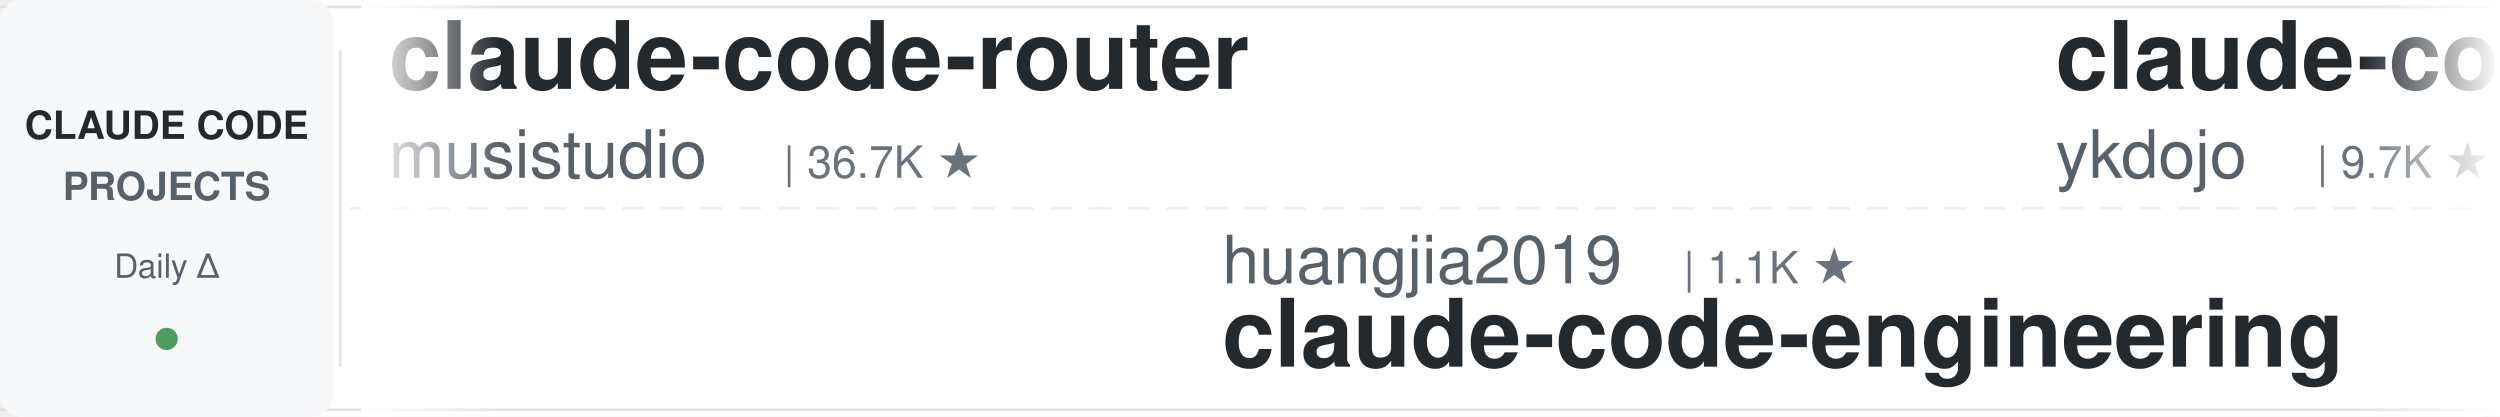
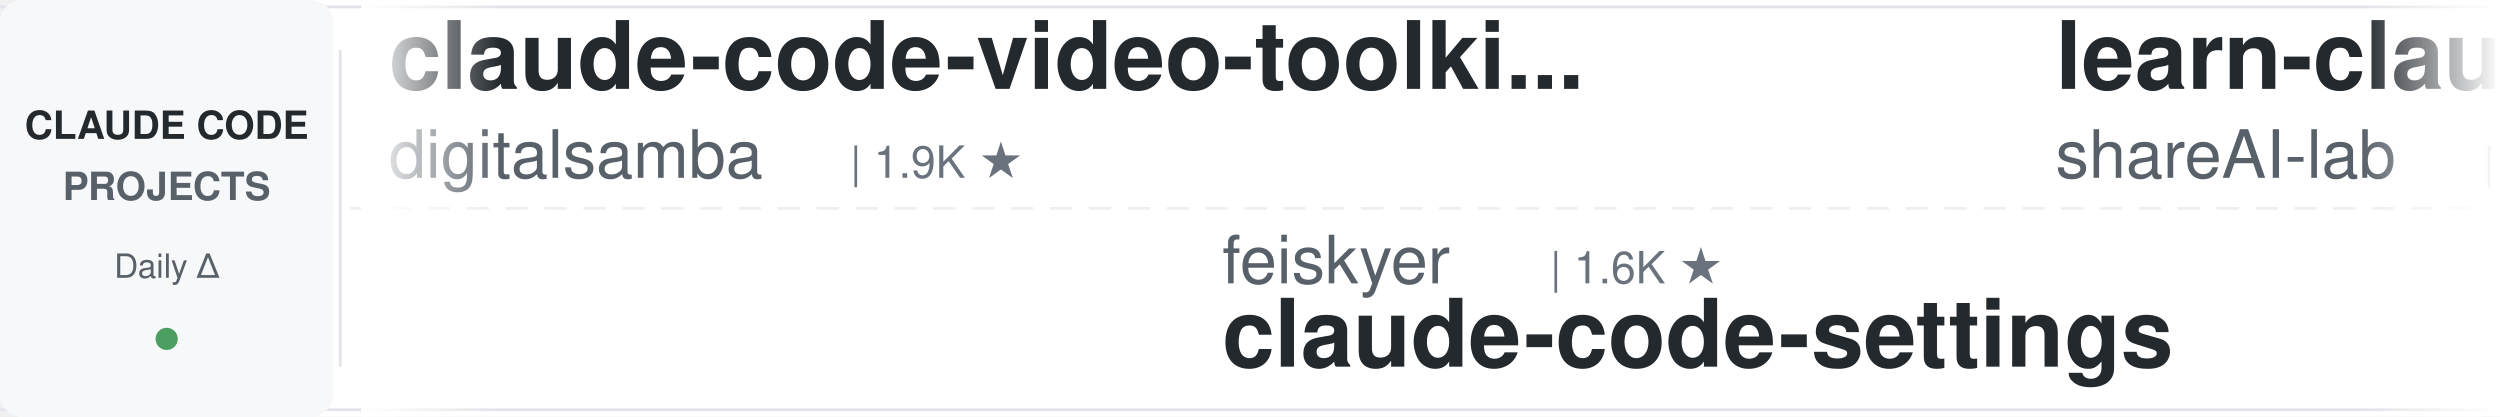
<svg xmlns="http://www.w3.org/2000/svg" width="900" height="150">
  <defs>
    <linearGradient id="leftFade" x1="0%" y1="0%" x2="100%" y2="0%">
      <stop offset="0%" style="stop-color:#ffffff;stop-opacity:1" />
      <stop offset="100%" style="stop-color:#ffffff;stop-opacity:0" />
    </linearGradient>
    <linearGradient id="rightFade" x1="0%" y1="0%" x2="100%" y2="0%">
      <stop offset="0%" style="stop-color:#ffffff;stop-opacity:0" />
      <stop offset="100%" style="stop-color:#ffffff;stop-opacity:1" />
    </linearGradient>
  </defs>
  <rect width="900" height="150" fill="#ffffff" rx="8" />
  <rect x="0" y="2" width="900" height="1" fill="#e1e4e8" />
  <rect x="0" y="147" width="900" height="1" fill="#e1e4e8" />
  <line x1="0" y1="75" x2="900" y2="75" stroke="#e1e4e8" stroke-width="1" stroke-dasharray="8 6" opacity="0.6" />
  <rect x="0" y="0" width="120" height="150" fill="#f6f8fa" rx="8" />
  <text x="60" y="50" font-family="-apple-system, BlinkMacSystemFont, 'Segoe UI', Helvetica, Arial, sans-serif" font-size="14" font-weight="600" fill="#24292e" text-anchor="middle">CLAUDE CODE</text>
  <text x="60" y="72" font-family="-apple-system, BlinkMacSystemFont, 'Segoe UI', Helvetica, Arial, sans-serif" font-size="14" font-weight="600" fill="#586069" text-anchor="middle">PROJECTS</text>
  <text x="60" y="100" font-family="-apple-system, BlinkMacSystemFont, 'Segoe UI', Helvetica, Arial, sans-serif" font-size="12" font-weight="500" fill="#586069" text-anchor="middle">Daily Δ</text>
  <circle cx="60" cy="122" r="4" fill="#22863a" opacity="0.8" />
  <rect x="122" y="18" width="1" height="114" fill="#e1e4e8" />
  <clipPath id="tickerClip">
    <rect x="130" y="0" width="770" height="150" />
  </clipPath>
  <g clip-path="url(#tickerClip)">
    <g id="tickerItems">
      <animateTransform attributeName="transform" attributeType="XML" type="translate" from="0 0" to="-3000 0" dur="54s" repeatCount="indefinite" />
      <g transform="translate(0, 0)">
-         <text x="140" y="32" font-family="-apple-system, BlinkMacSystemFont, 'Segoe UI', Helvetica, Arial, sans-serif" font-size="34" font-weight="600" fill="#24292e">claude-code-router</text>
-         <text x="140" y="64" font-family="-apple-system, BlinkMacSystemFont, 'Segoe UI', Helvetica, Arial, sans-serif" font-size="24" font-weight="400" fill="#586069">musistudio</text>
-         <text x="282" y="64" font-family="-apple-system, BlinkMacSystemFont, 'Segoe UI', Helvetica, Arial, sans-serif" font-size="16" font-weight="500" fill="#6a737d">| 36.7K ★</text>
+         <text x="140" y="32" font-family="-apple-system, BlinkMacSystemFont, 'Segoe UI', Helvetica, Arial, sans-serif" font-size="34" font-weight="600" fill="#24292e">claude-code-video-toolki...</text>
+         <text x="140" y="64" font-family="-apple-system, BlinkMacSystemFont, 'Segoe UI', Helvetica, Arial, sans-serif" font-size="24" font-weight="400" fill="#586069">digitalsamba</text>
+         <text x="306" y="64" font-family="-apple-system, BlinkMacSystemFont, 'Segoe UI', Helvetica, Arial, sans-serif" font-size="16" font-weight="500" fill="#6a737d">| 1.9K ★</text>
      </g>
      <g transform="translate(300, 0)">
-         <text x="140" y="102" font-family="-apple-system, BlinkMacSystemFont, 'Segoe UI', Helvetica, Arial, sans-serif" font-size="24" font-weight="400" fill="#586069">huangjia2019</text>
-         <text x="306" y="102" font-family="-apple-system, BlinkMacSystemFont, 'Segoe UI', Helvetica, Arial, sans-serif" font-size="16" font-weight="500" fill="#6a737d">| 1.1K ★</text>
-         <text x="140" y="132" font-family="-apple-system, BlinkMacSystemFont, 'Segoe UI', Helvetica, Arial, sans-serif" font-size="34" font-weight="600" fill="#24292e">claude-code-engineering</text>
+         <text x="140" y="102" font-family="-apple-system, BlinkMacSystemFont, 'Segoe UI', Helvetica, Arial, sans-serif" font-size="24" font-weight="400" fill="#586069">feiskyer</text>
+         <text x="258" y="102" font-family="-apple-system, BlinkMacSystemFont, 'Segoe UI', Helvetica, Arial, sans-serif" font-size="16" font-weight="500" fill="#6a737d">| 1.6K ★</text>
+         <text x="140" y="132" font-family="-apple-system, BlinkMacSystemFont, 'Segoe UI', Helvetica, Arial, sans-serif" font-size="34" font-weight="600" fill="#24292e">claude-code-settings</text>
      </g>
      <g transform="translate(600, 0)">
-         <text x="140" y="32" font-family="-apple-system, BlinkMacSystemFont, 'Segoe UI', Helvetica, Arial, sans-serif" font-size="34" font-weight="600" fill="#24292e">claude-code-tips</text>
-         <text x="140" y="64" font-family="-apple-system, BlinkMacSystemFont, 'Segoe UI', Helvetica, Arial, sans-serif" font-size="24" font-weight="400" fill="#586069">ykdojo</text>
-         <text x="234" y="64" font-family="-apple-system, BlinkMacSystemFont, 'Segoe UI', Helvetica, Arial, sans-serif" font-size="16" font-weight="500" fill="#6a737d">| 9.7K ★</text>
+         <text x="140" y="32" font-family="-apple-system, BlinkMacSystemFont, 'Segoe UI', Helvetica, Arial, sans-serif" font-size="34" font-weight="600" fill="#24292e">learn-claude-code</text>
+         <text x="140" y="64" font-family="-apple-system, BlinkMacSystemFont, 'Segoe UI', Helvetica, Arial, sans-serif" font-size="24" font-weight="400" fill="#586069">shareAI-lab</text>
+         <text x="294" y="64" font-family="-apple-system, BlinkMacSystemFont, 'Segoe UI', Helvetica, Arial, sans-serif" font-size="16" font-weight="500" fill="#6a737d">| 74.3K ★</text>
      </g>
      <g transform="translate(900, 0)">
-         <text x="140" y="102" font-family="-apple-system, BlinkMacSystemFont, 'Segoe UI', Helvetica, Arial, sans-serif" font-size="24" font-weight="400" fill="#586069">fuergaosi233</text>
-         <text x="306" y="102" font-family="-apple-system, BlinkMacSystemFont, 'Segoe UI', Helvetica, Arial, sans-serif" font-size="16" font-weight="500" fill="#6a737d">| 2.8K ★</text>
+         <text x="140" y="102" font-family="-apple-system, BlinkMacSystemFont, 'Segoe UI', Helvetica, Arial, sans-serif" font-size="24" font-weight="400" fill="#586069">VILA-Lab</text>
+         <text x="258" y="102" font-family="-apple-system, BlinkMacSystemFont, 'Segoe UI', Helvetica, Arial, sans-serif" font-size="16" font-weight="500" fill="#6a737d">| 2.1K ★</text>
+         <text x="140" y="132" font-family="-apple-system, BlinkMacSystemFont, 'Segoe UI', Helvetica, Arial, sans-serif" font-size="34" font-weight="600" fill="#24292e">Dive-into-Claude-Code</text>
+       </g>
+       <g transform="translate(1200, 0)">
+         <text x="140" y="32" font-family="-apple-system, BlinkMacSystemFont, 'Segoe UI', Helvetica, Arial, sans-serif" font-size="34" font-weight="600" fill="#24292e">oh-my-claudecode</text>
+         <text x="140" y="64" font-family="-apple-system, BlinkMacSystemFont, 'Segoe UI', Helvetica, Arial, sans-serif" font-size="24" font-weight="400" fill="#586069">Yeachan-Heo</text>
+         <text x="294" y="64" font-family="-apple-system, BlinkMacSystemFont, 'Segoe UI', Helvetica, Arial, sans-serif" font-size="16" font-weight="500" fill="#6a737d">| 38.6K ★</text>
+       </g>
+       <g transform="translate(1500, 0)">
+         <text x="140" y="102" font-family="-apple-system, BlinkMacSystemFont, 'Segoe UI', Helvetica, Arial, sans-serif" font-size="24" font-weight="400" fill="#586069">Chachamaru127</text>
+         <text x="318" y="102" font-family="-apple-system, BlinkMacSystemFont, 'Segoe UI', Helvetica, Arial, sans-serif" font-size="16" font-weight="500" fill="#6a737d">| 3.1K ★</text>
+         <text x="140" y="132" font-family="-apple-system, BlinkMacSystemFont, 'Segoe UI', Helvetica, Arial, sans-serif" font-size="34" font-weight="600" fill="#24292e">claude-code-harness</text>
+       </g>
+       <g transform="translate(1800, 0)">
+         <text x="140" y="32" font-family="-apple-system, BlinkMacSystemFont, 'Segoe UI', Helvetica, Arial, sans-serif" font-size="34" font-weight="600" fill="#24292e">claude-code-guide</text>
+         <text x="140" y="64" font-family="-apple-system, BlinkMacSystemFont, 'Segoe UI', Helvetica, Arial, sans-serif" font-size="24" font-weight="400" fill="#586069">zebbern</text>
+         <text x="246" y="64" font-family="-apple-system, BlinkMacSystemFont, 'Segoe UI', Helvetica, Arial, sans-serif" font-size="16" font-weight="500" fill="#6a737d">| 4.6K ★</text>
+       </g>
+       <g transform="translate(2100, 0)">
+         <text x="140" y="102" font-family="-apple-system, BlinkMacSystemFont, 'Segoe UI', Helvetica, Arial, sans-serif" font-size="24" font-weight="400" fill="#586069">1rgs</text>
+         <text x="210" y="102" font-family="-apple-system, BlinkMacSystemFont, 'Segoe UI', Helvetica, Arial, sans-serif" font-size="16" font-weight="500" fill="#6a737d">| 3.7K ★</text>
        <text x="140" y="132" font-family="-apple-system, BlinkMacSystemFont, 'Segoe UI', Helvetica, Arial, sans-serif" font-size="34" font-weight="600" fill="#24292e">claude-code-proxy</text>
      </g>
-       <g transform="translate(1200, 0)">
-         <text x="140" y="32" font-family="-apple-system, BlinkMacSystemFont, 'Segoe UI', Helvetica, Arial, sans-serif" font-size="34" font-weight="600" fill="#24292e">Open-ClaudeCode</text>
-         <text x="140" y="64" font-family="-apple-system, BlinkMacSystemFont, 'Segoe UI', Helvetica, Arial, sans-serif" font-size="24" font-weight="400" fill="#586069">LING71671</text>
-         <text x="270" y="64" font-family="-apple-system, BlinkMacSystemFont, 'Segoe UI', Helvetica, Arial, sans-serif" font-size="16" font-weight="500" fill="#6a737d">| 945 ★</text>
-       </g>
-       <g transform="translate(1500, 0)">
-         <text x="140" y="102" font-family="-apple-system, BlinkMacSystemFont, 'Segoe UI', Helvetica, Arial, sans-serif" font-size="24" font-weight="400" fill="#586069">xu-xiang</text>
-         <text x="258" y="102" font-family="-apple-system, BlinkMacSystemFont, 'Segoe UI', Helvetica, Arial, sans-serif" font-size="16" font-weight="500" fill="#6a737d">| 1.9K ★</text>
-         <text x="140" y="132" font-family="-apple-system, BlinkMacSystemFont, 'Segoe UI', Helvetica, Arial, sans-serif" font-size="34" font-weight="600" fill="#24292e">everything-claude-code-z...</text>
-       </g>
-       <g transform="translate(1800, 0)">
-         <text x="140" y="32" font-family="-apple-system, BlinkMacSystemFont, 'Segoe UI', Helvetica, Arial, sans-serif" font-size="34" font-weight="600" fill="#24292e">claude-code-security-rev...</text>
-         <text x="140" y="64" font-family="-apple-system, BlinkMacSystemFont, 'Segoe UI', Helvetica, Arial, sans-serif" font-size="24" font-weight="400" fill="#586069">anthropics</text>
-         <text x="282" y="64" font-family="-apple-system, BlinkMacSystemFont, 'Segoe UI', Helvetica, Arial, sans-serif" font-size="16" font-weight="500" fill="#6a737d">| 5.9K ★</text>
-       </g>
-       <g transform="translate(2100, 0)">
-         <text x="140" y="102" font-family="-apple-system, BlinkMacSystemFont, 'Segoe UI', Helvetica, Arial, sans-serif" font-size="24" font-weight="400" fill="#586069">nicedreamzapp</text>
-         <text x="318" y="102" font-family="-apple-system, BlinkMacSystemFont, 'Segoe UI', Helvetica, Arial, sans-serif" font-size="16" font-weight="500" fill="#6a737d">| 3.2K ★</text>
-         <text x="140" y="132" font-family="-apple-system, BlinkMacSystemFont, 'Segoe UI', Helvetica, Arial, sans-serif" font-size="34" font-weight="600" fill="#24292e">claude-code-local</text>
-       </g>
      <g transform="translate(2400, 0)">
-         <text x="140" y="32" font-family="-apple-system, BlinkMacSystemFont, 'Segoe UI', Helvetica, Arial, sans-serif" font-size="34" font-weight="600" fill="#24292e">claude-code-rev</text>
-         <text x="140" y="64" font-family="-apple-system, BlinkMacSystemFont, 'Segoe UI', Helvetica, Arial, sans-serif" font-size="24" font-weight="400" fill="#586069">oboard</text>
-         <text x="234" y="64" font-family="-apple-system, BlinkMacSystemFont, 'Segoe UI', Helvetica, Arial, sans-serif" font-size="16" font-weight="500" fill="#6a737d">| 3.3K ★</text>
+         <text x="140" y="32" font-family="-apple-system, BlinkMacSystemFont, 'Segoe UI', Helvetica, Arial, sans-serif" font-size="34" font-weight="600" fill="#24292e">Claude-Code-Usage-Monito...</text>
+         <text x="140" y="64" font-family="-apple-system, BlinkMacSystemFont, 'Segoe UI', Helvetica, Arial, sans-serif" font-size="24" font-weight="400" fill="#586069">Maciek-roboblog</text>
+         <text x="342" y="64" font-family="-apple-system, BlinkMacSystemFont, 'Segoe UI', Helvetica, Arial, sans-serif" font-size="16" font-weight="500" fill="#6a737d">| 8.6K ★</text>
      </g>
      <g transform="translate(2700, 0)">
-         <text x="140" y="102" font-family="-apple-system, BlinkMacSystemFont, 'Segoe UI', Helvetica, Arial, sans-serif" font-size="24" font-weight="400" fill="#586069">rohitg00</text>
-         <text x="258" y="102" font-family="-apple-system, BlinkMacSystemFont, 'Segoe UI', Helvetica, Arial, sans-serif" font-size="16" font-weight="500" fill="#6a737d">| 2.5K ★</text>
-         <text x="140" y="132" font-family="-apple-system, BlinkMacSystemFont, 'Segoe UI', Helvetica, Arial, sans-serif" font-size="34" font-weight="600" fill="#24292e">awesome-claude-code-tool...</text>
+         <text x="140" y="102" font-family="-apple-system, BlinkMacSystemFont, 'Segoe UI', Helvetica, Arial, sans-serif" font-size="24" font-weight="400" fill="#586069">hangsman</text>
+         <text x="258" y="102" font-family="-apple-system, BlinkMacSystemFont, 'Segoe UI', Helvetica, Arial, sans-serif" font-size="16" font-weight="500" fill="#6a737d">| 791 ★</text>
+         <text x="140" y="132" font-family="-apple-system, BlinkMacSystemFont, 'Segoe UI', Helvetica, Arial, sans-serif" font-size="34" font-weight="600" fill="#24292e">claude-code-source</text>
      </g>
      <g transform="translate(3000, 0)">
-         <text x="140" y="32" font-family="-apple-system, BlinkMacSystemFont, 'Segoe UI', Helvetica, Arial, sans-serif" font-size="34" font-weight="600" fill="#24292e">claude-code-router</text>
-         <text x="140" y="64" font-family="-apple-system, BlinkMacSystemFont, 'Segoe UI', Helvetica, Arial, sans-serif" font-size="24" font-weight="400" fill="#586069">musistudio</text>
-         <text x="282" y="64" font-family="-apple-system, BlinkMacSystemFont, 'Segoe UI', Helvetica, Arial, sans-serif" font-size="16" font-weight="500" fill="#6a737d">| 36.7K ★</text>
+         <text x="140" y="32" font-family="-apple-system, BlinkMacSystemFont, 'Segoe UI', Helvetica, Arial, sans-serif" font-size="34" font-weight="600" fill="#24292e">claude-code-video-toolki...</text>
+         <text x="140" y="64" font-family="-apple-system, BlinkMacSystemFont, 'Segoe UI', Helvetica, Arial, sans-serif" font-size="24" font-weight="400" fill="#586069">digitalsamba</text>
+         <text x="306" y="64" font-family="-apple-system, BlinkMacSystemFont, 'Segoe UI', Helvetica, Arial, sans-serif" font-size="16" font-weight="500" fill="#6a737d">| 1.9K ★</text>
      </g>
      <g transform="translate(3300, 0)">
-         <text x="140" y="102" font-family="-apple-system, BlinkMacSystemFont, 'Segoe UI', Helvetica, Arial, sans-serif" font-size="24" font-weight="400" fill="#586069">huangjia2019</text>
-         <text x="306" y="102" font-family="-apple-system, BlinkMacSystemFont, 'Segoe UI', Helvetica, Arial, sans-serif" font-size="16" font-weight="500" fill="#6a737d">| 1.1K ★</text>
-         <text x="140" y="132" font-family="-apple-system, BlinkMacSystemFont, 'Segoe UI', Helvetica, Arial, sans-serif" font-size="34" font-weight="600" fill="#24292e">claude-code-engineering</text>
+         <text x="140" y="102" font-family="-apple-system, BlinkMacSystemFont, 'Segoe UI', Helvetica, Arial, sans-serif" font-size="24" font-weight="400" fill="#586069">feiskyer</text>
+         <text x="258" y="102" font-family="-apple-system, BlinkMacSystemFont, 'Segoe UI', Helvetica, Arial, sans-serif" font-size="16" font-weight="500" fill="#6a737d">| 1.6K ★</text>
+         <text x="140" y="132" font-family="-apple-system, BlinkMacSystemFont, 'Segoe UI', Helvetica, Arial, sans-serif" font-size="34" font-weight="600" fill="#24292e">claude-code-settings</text>
      </g>
      <g transform="translate(3600, 0)">
-         <text x="140" y="32" font-family="-apple-system, BlinkMacSystemFont, 'Segoe UI', Helvetica, Arial, sans-serif" font-size="34" font-weight="600" fill="#24292e">claude-code-tips</text>
-         <text x="140" y="64" font-family="-apple-system, BlinkMacSystemFont, 'Segoe UI', Helvetica, Arial, sans-serif" font-size="24" font-weight="400" fill="#586069">ykdojo</text>
-         <text x="234" y="64" font-family="-apple-system, BlinkMacSystemFont, 'Segoe UI', Helvetica, Arial, sans-serif" font-size="16" font-weight="500" fill="#6a737d">| 9.7K ★</text>
+         <text x="140" y="32" font-family="-apple-system, BlinkMacSystemFont, 'Segoe UI', Helvetica, Arial, sans-serif" font-size="34" font-weight="600" fill="#24292e">learn-claude-code</text>
+         <text x="140" y="64" font-family="-apple-system, BlinkMacSystemFont, 'Segoe UI', Helvetica, Arial, sans-serif" font-size="24" font-weight="400" fill="#586069">shareAI-lab</text>
+         <text x="294" y="64" font-family="-apple-system, BlinkMacSystemFont, 'Segoe UI', Helvetica, Arial, sans-serif" font-size="16" font-weight="500" fill="#6a737d">| 74.3K ★</text>
      </g>
      <g transform="translate(3900, 0)">
-         <text x="140" y="102" font-family="-apple-system, BlinkMacSystemFont, 'Segoe UI', Helvetica, Arial, sans-serif" font-size="24" font-weight="400" fill="#586069">fuergaosi233</text>
-         <text x="306" y="102" font-family="-apple-system, BlinkMacSystemFont, 'Segoe UI', Helvetica, Arial, sans-serif" font-size="16" font-weight="500" fill="#6a737d">| 2.8K ★</text>
-         <text x="140" y="132" font-family="-apple-system, BlinkMacSystemFont, 'Segoe UI', Helvetica, Arial, sans-serif" font-size="34" font-weight="600" fill="#24292e">claude-code-proxy</text>
+         <text x="140" y="102" font-family="-apple-system, BlinkMacSystemFont, 'Segoe UI', Helvetica, Arial, sans-serif" font-size="24" font-weight="400" fill="#586069">VILA-Lab</text>
+         <text x="258" y="102" font-family="-apple-system, BlinkMacSystemFont, 'Segoe UI', Helvetica, Arial, sans-serif" font-size="16" font-weight="500" fill="#6a737d">| 2.1K ★</text>
+         <text x="140" y="132" font-family="-apple-system, BlinkMacSystemFont, 'Segoe UI', Helvetica, Arial, sans-serif" font-size="34" font-weight="600" fill="#24292e">Dive-into-Claude-Code</text>
      </g>
    </g>
  </g>
  <rect x="130" y="0" width="50" height="150" fill="url(#leftFade)" />
  <rect x="850" y="0" width="50" height="150" fill="url(#rightFade)" />
</svg>
